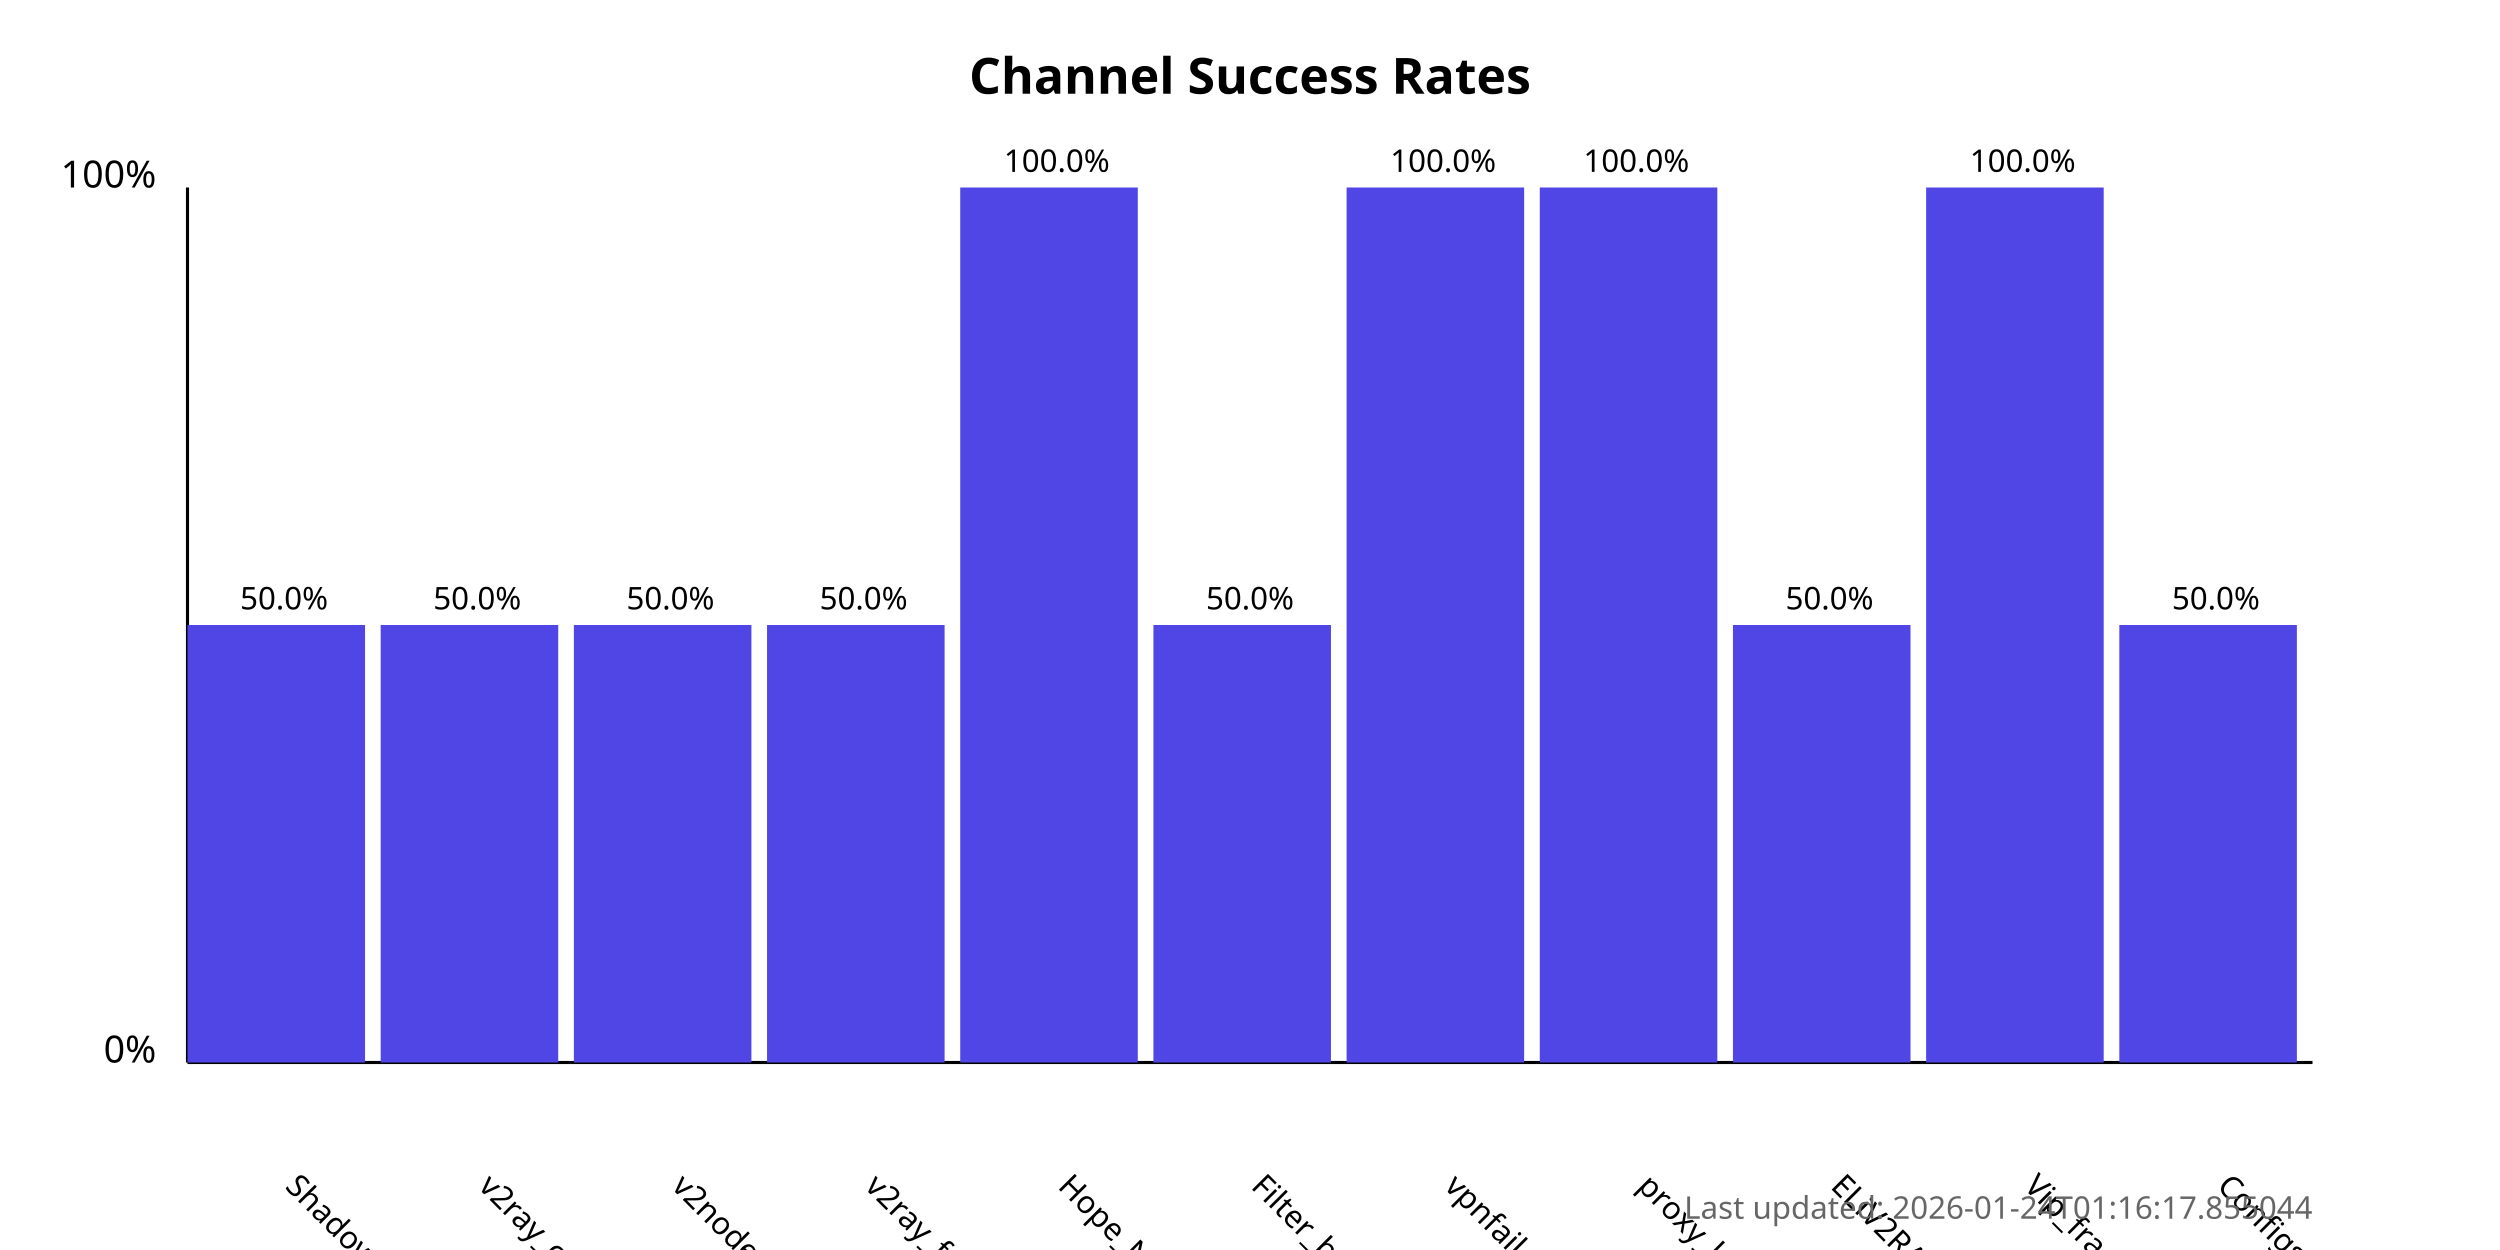
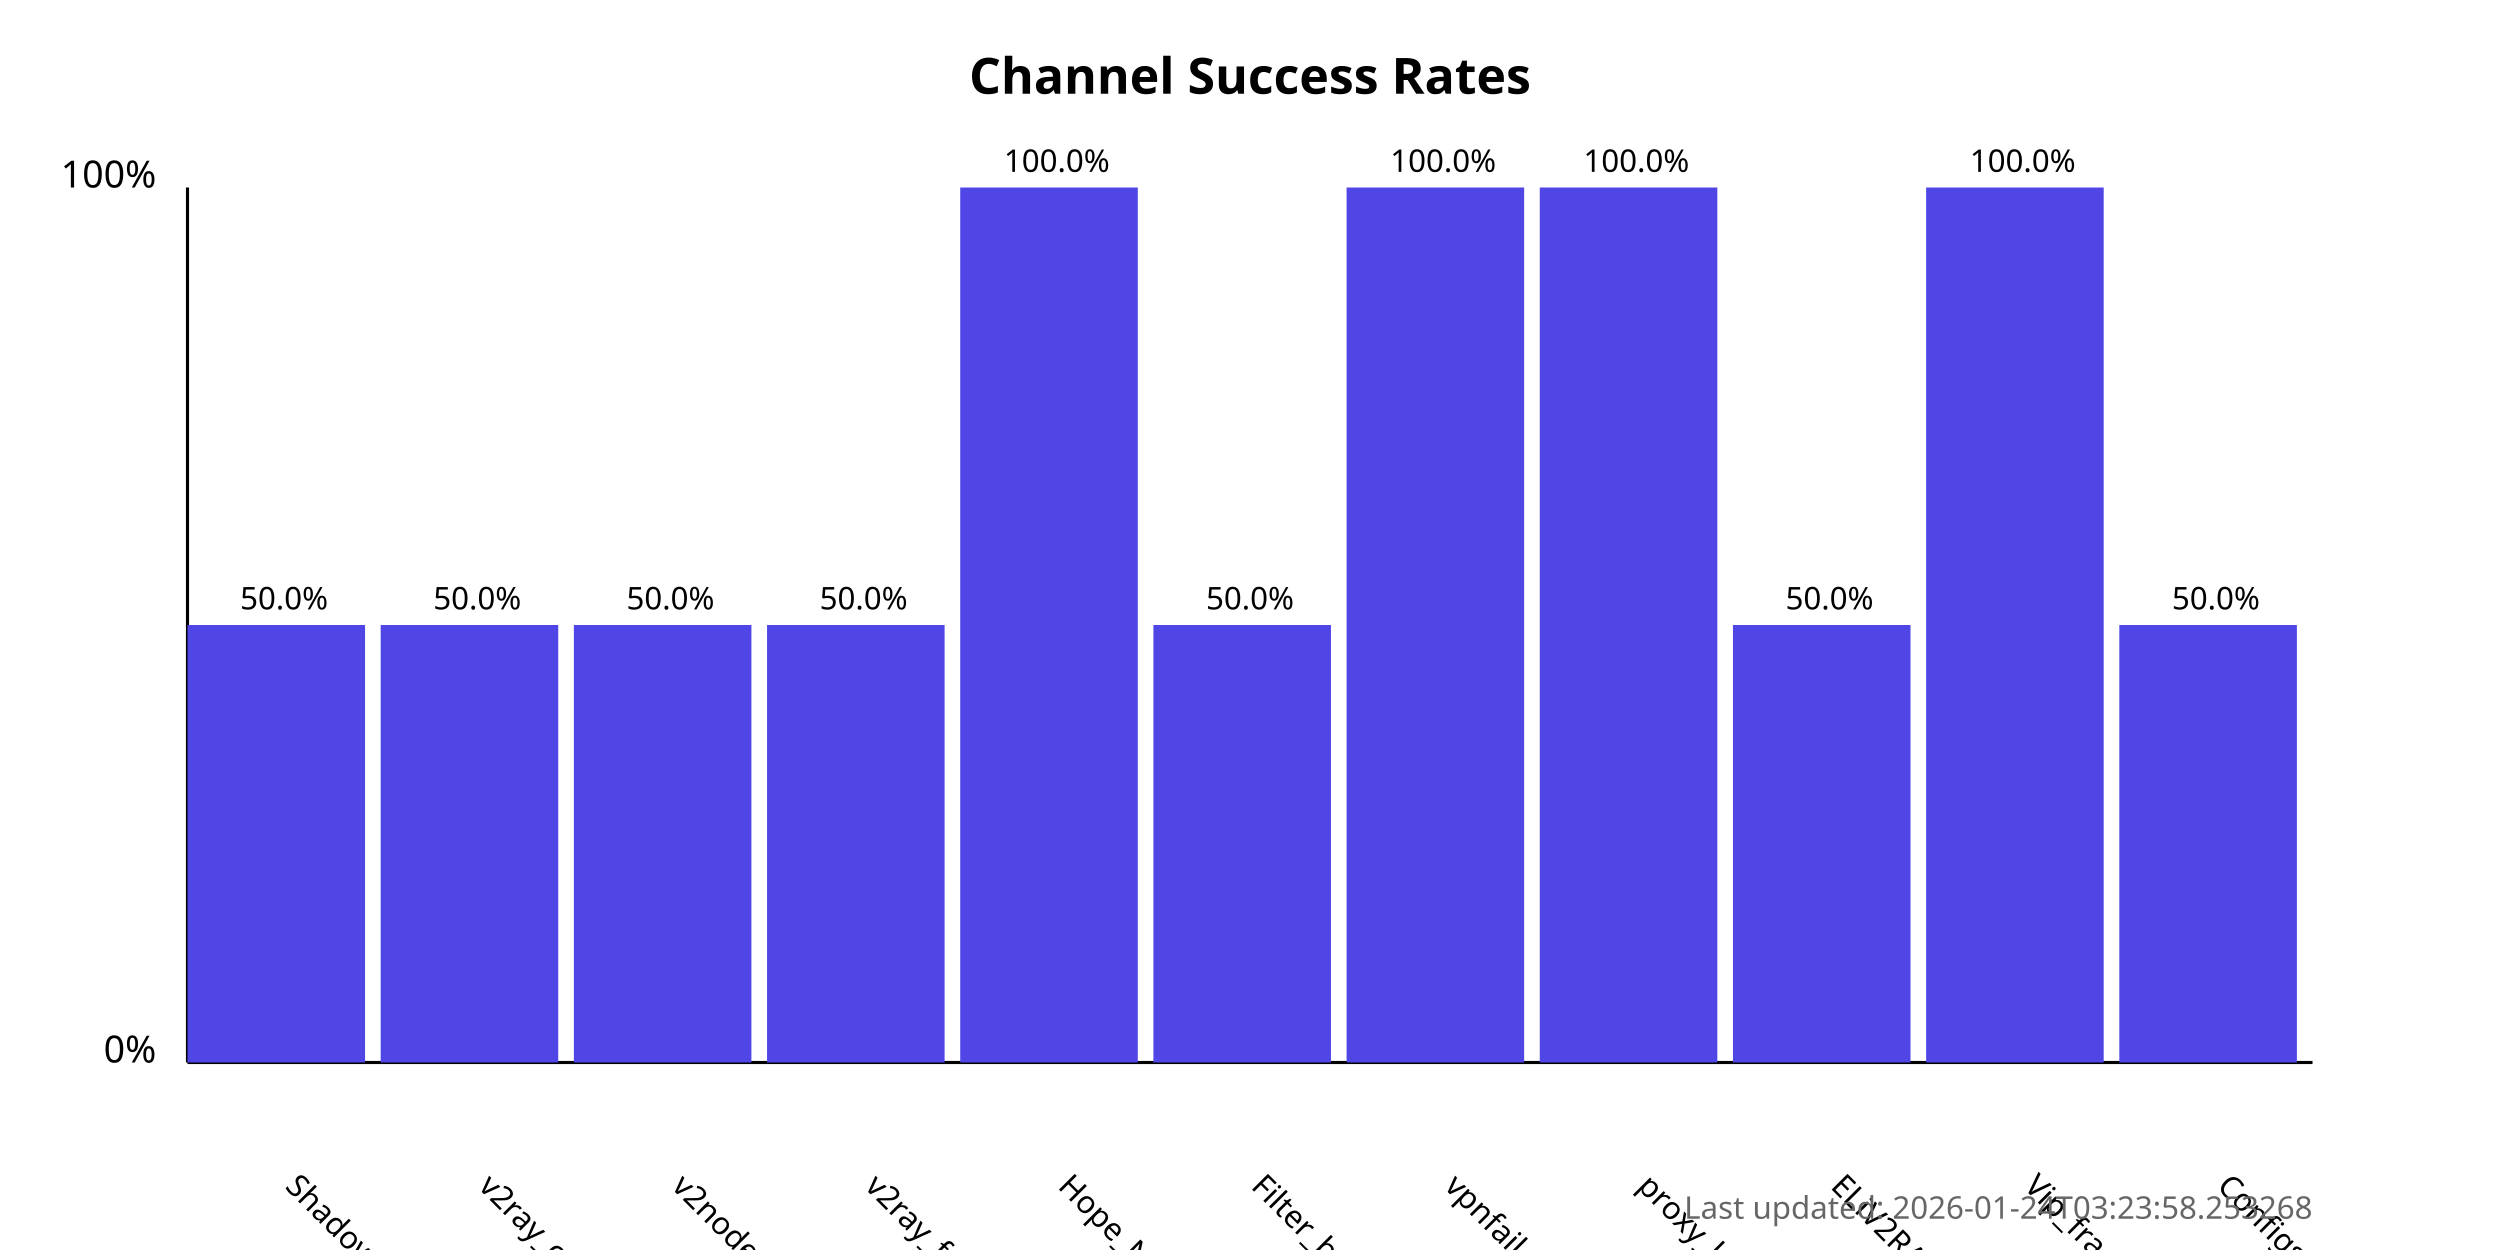
<svg xmlns="http://www.w3.org/2000/svg" width="800" height="400">
  <style>
            .chart-title { font: bold 16px sans-serif; }
            .axis-label { font: 12px sans-serif; }
            .tick-label { font: 10px sans-serif; }
            .bar { fill: #4f46e5; }
            .bar:hover { fill: #6366f1; }
            .timestamp { font: 10px sans-serif; fill: #666; }
        </style>
  <text x="400.0" y="30" text-anchor="middle" class="chart-title">
            Channel Success Rates
        </text>
  <line x1="60" y1="340" x2="60" y2="60" stroke="black" stroke-width="1" />
  <line x1="60" y1="340" x2="740" y2="340" stroke="black" stroke-width="1" />
  <text x="50" y="340" text-anchor="end" class="axis-label">0%</text>
  <text x="50" y="60" text-anchor="end" class="axis-label">100%</text>
  <g>
    <rect x="60" y="200.0" width="56.818" height="140.0" class="bar" />
    <text x="90.909" y="380" transform="rotate(45, 90.90909, 380)" text-anchor="start" class="tick-label">
                ShadowProxy66
            </text>
    <text x="90.909" y="195.0" text-anchor="middle" class="tick-label">
                50.0%
            </text>
  </g>
  <g>
    <rect x="121.818" y="200.0" width="56.818" height="140.0" class="bar" />
    <text x="152.727" y="380" transform="rotate(45, 152.7273, 380)" text-anchor="start" class="tick-label">
                v2ray_configs_pool
            </text>
    <text x="152.727" y="195.0" text-anchor="middle" class="tick-label">
                50.0%
            </text>
  </g>
  <g>
    <rect x="183.636" y="200.0" width="56.818" height="140.0" class="bar" />
    <text x="214.545" y="380" transform="rotate(45, 214.5455, 380)" text-anchor="start" class="tick-label">
                v2nodes
            </text>
    <text x="214.545" y="195.0" text-anchor="middle" class="tick-label">
                50.0%
            </text>
  </g>
  <g>
    <rect x="245.455" y="200.0" width="56.818" height="140.0" class="bar" />
    <text x="276.364" y="380" transform="rotate(45, 276.3636, 380)" text-anchor="start" class="tick-label">
                v2ray_free_conf
            </text>
    <text x="276.364" y="195.0" text-anchor="middle" class="tick-label">
                50.0%
            </text>
  </g>
  <g>
    <rect x="307.273" y="60.0" width="56.818" height="280.0" class="bar" />
    <text x="338.182" y="380" transform="rotate(45, 338.1818, 380)" text-anchor="start" class="tick-label">
                Hope_Net
            </text>
    <text x="338.182" y="55.0" text-anchor="middle" class="tick-label">
                100.0%
            </text>
  </g>
  <g>
    <rect x="369.091" y="200.0" width="56.818" height="140.0" class="bar" />
    <text x="400.0" y="380" transform="rotate(45, 400.0, 380)" text-anchor="start" class="tick-label">
                Filter_breaker
            </text>
    <text x="400.0" y="195.0" text-anchor="middle" class="tick-label">
                50.0%
            </text>
  </g>
  <g>
    <rect x="430.909" y="60.0" width="56.818" height="280.0" class="bar" />
    <text x="461.818" y="380" transform="rotate(45, 461.8182, 380)" text-anchor="start" class="tick-label">
                vpnfail_vless
            </text>
    <text x="461.818" y="55.0" text-anchor="middle" class="tick-label">
                100.0%
            </text>
  </g>
  <g>
    <rect x="492.727" y="60.0" width="56.818" height="280.0" class="bar" />
    <text x="523.636" y="380" transform="rotate(45, 523.6364, 380)" text-anchor="start" class="tick-label">
                proxy_kafee
            </text>
    <text x="523.636" y="55.0" text-anchor="middle" class="tick-label">
                100.0%
            </text>
  </g>
  <g>
    <rect x="554.545" y="200.0" width="56.818" height="140.0" class="bar" />
    <text x="585.455" y="380" transform="rotate(45, 585.4545, 380)" text-anchor="start" class="tick-label">
                ELiV2RAY
            </text>
    <text x="585.455" y="195.0" text-anchor="middle" class="tick-label">
                50.0%
            </text>
  </g>
  <g>
    <rect x="616.364" y="60.0" width="56.818" height="280.0" class="bar" />
    <text x="647.273" y="380" transform="rotate(45, 647.2727, 380)" text-anchor="start" class="tick-label">
                Vip_fragment_v2ray
            </text>
    <text x="647.273" y="55.0" text-anchor="middle" class="tick-label">
                100.0%
            </text>
  </g>
  <g>
    <rect x="678.182" y="200.0" width="56.818" height="140.0" class="bar" />
    <text x="709.091" y="380" transform="rotate(45, 709.0909, 380)" text-anchor="start" class="tick-label">
                ConfigsHubPlus
            </text>
    <text x="709.091" y="195.0" text-anchor="middle" class="tick-label">
                50.0%
            </text>
  </g>
  <text x="740" y="390" text-anchor="end" class="timestamp">
-             Last updated: 2026-01-24T01:16:17.855044
+             Last updated: 2026-01-24T03:23:58.253268
        </text>
</svg>
